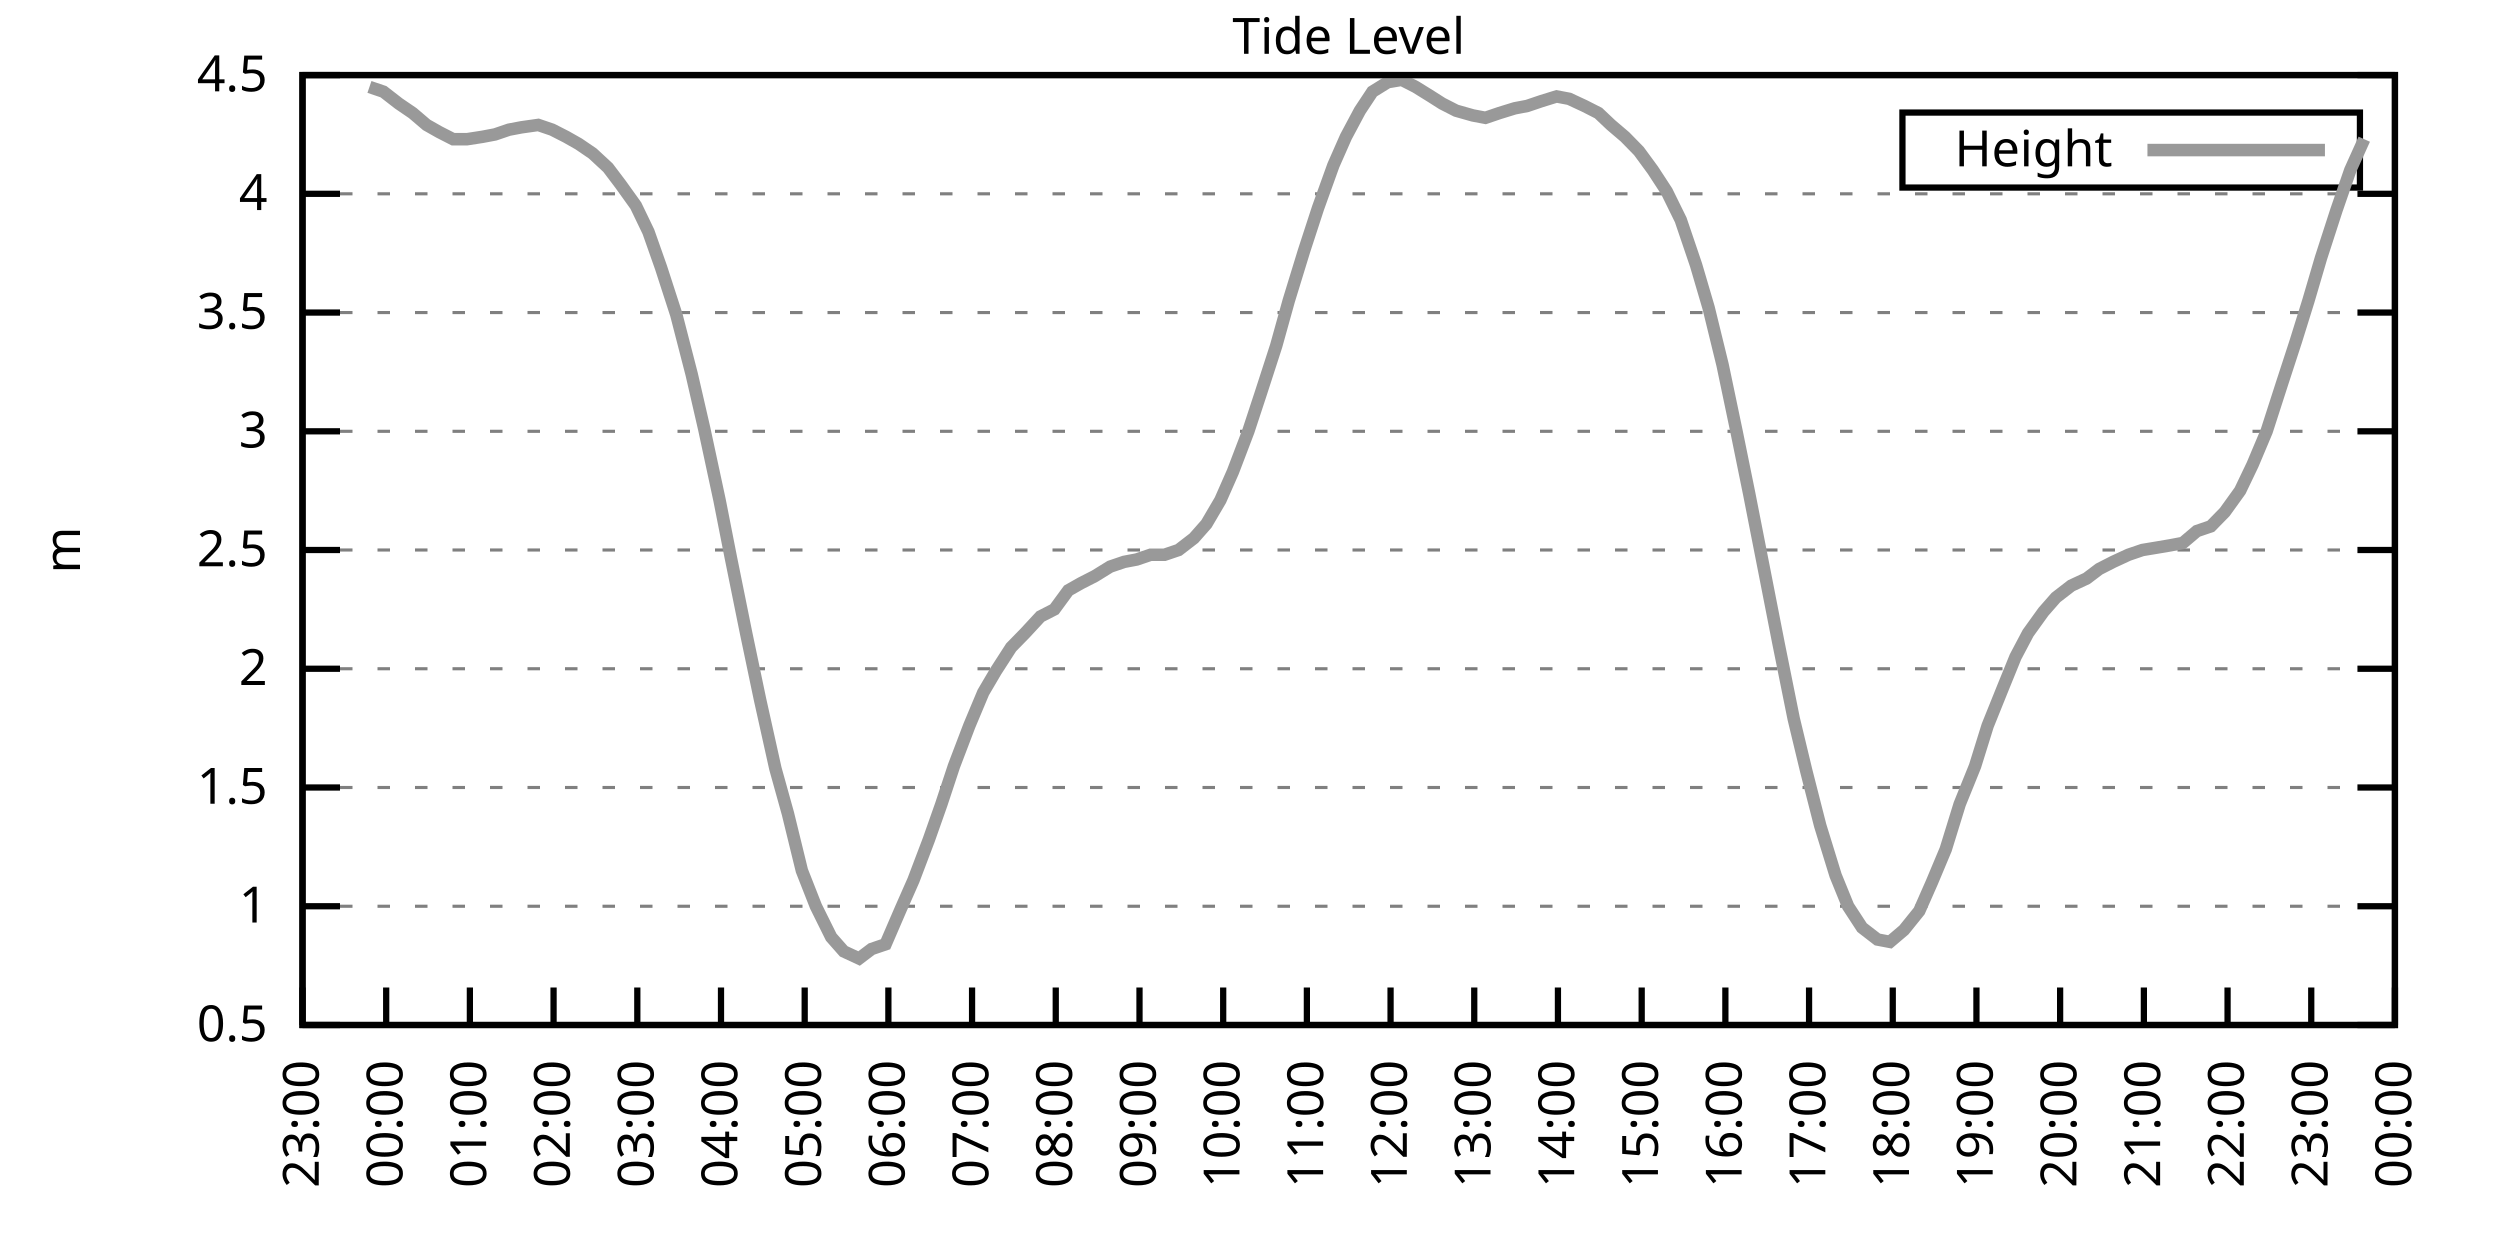
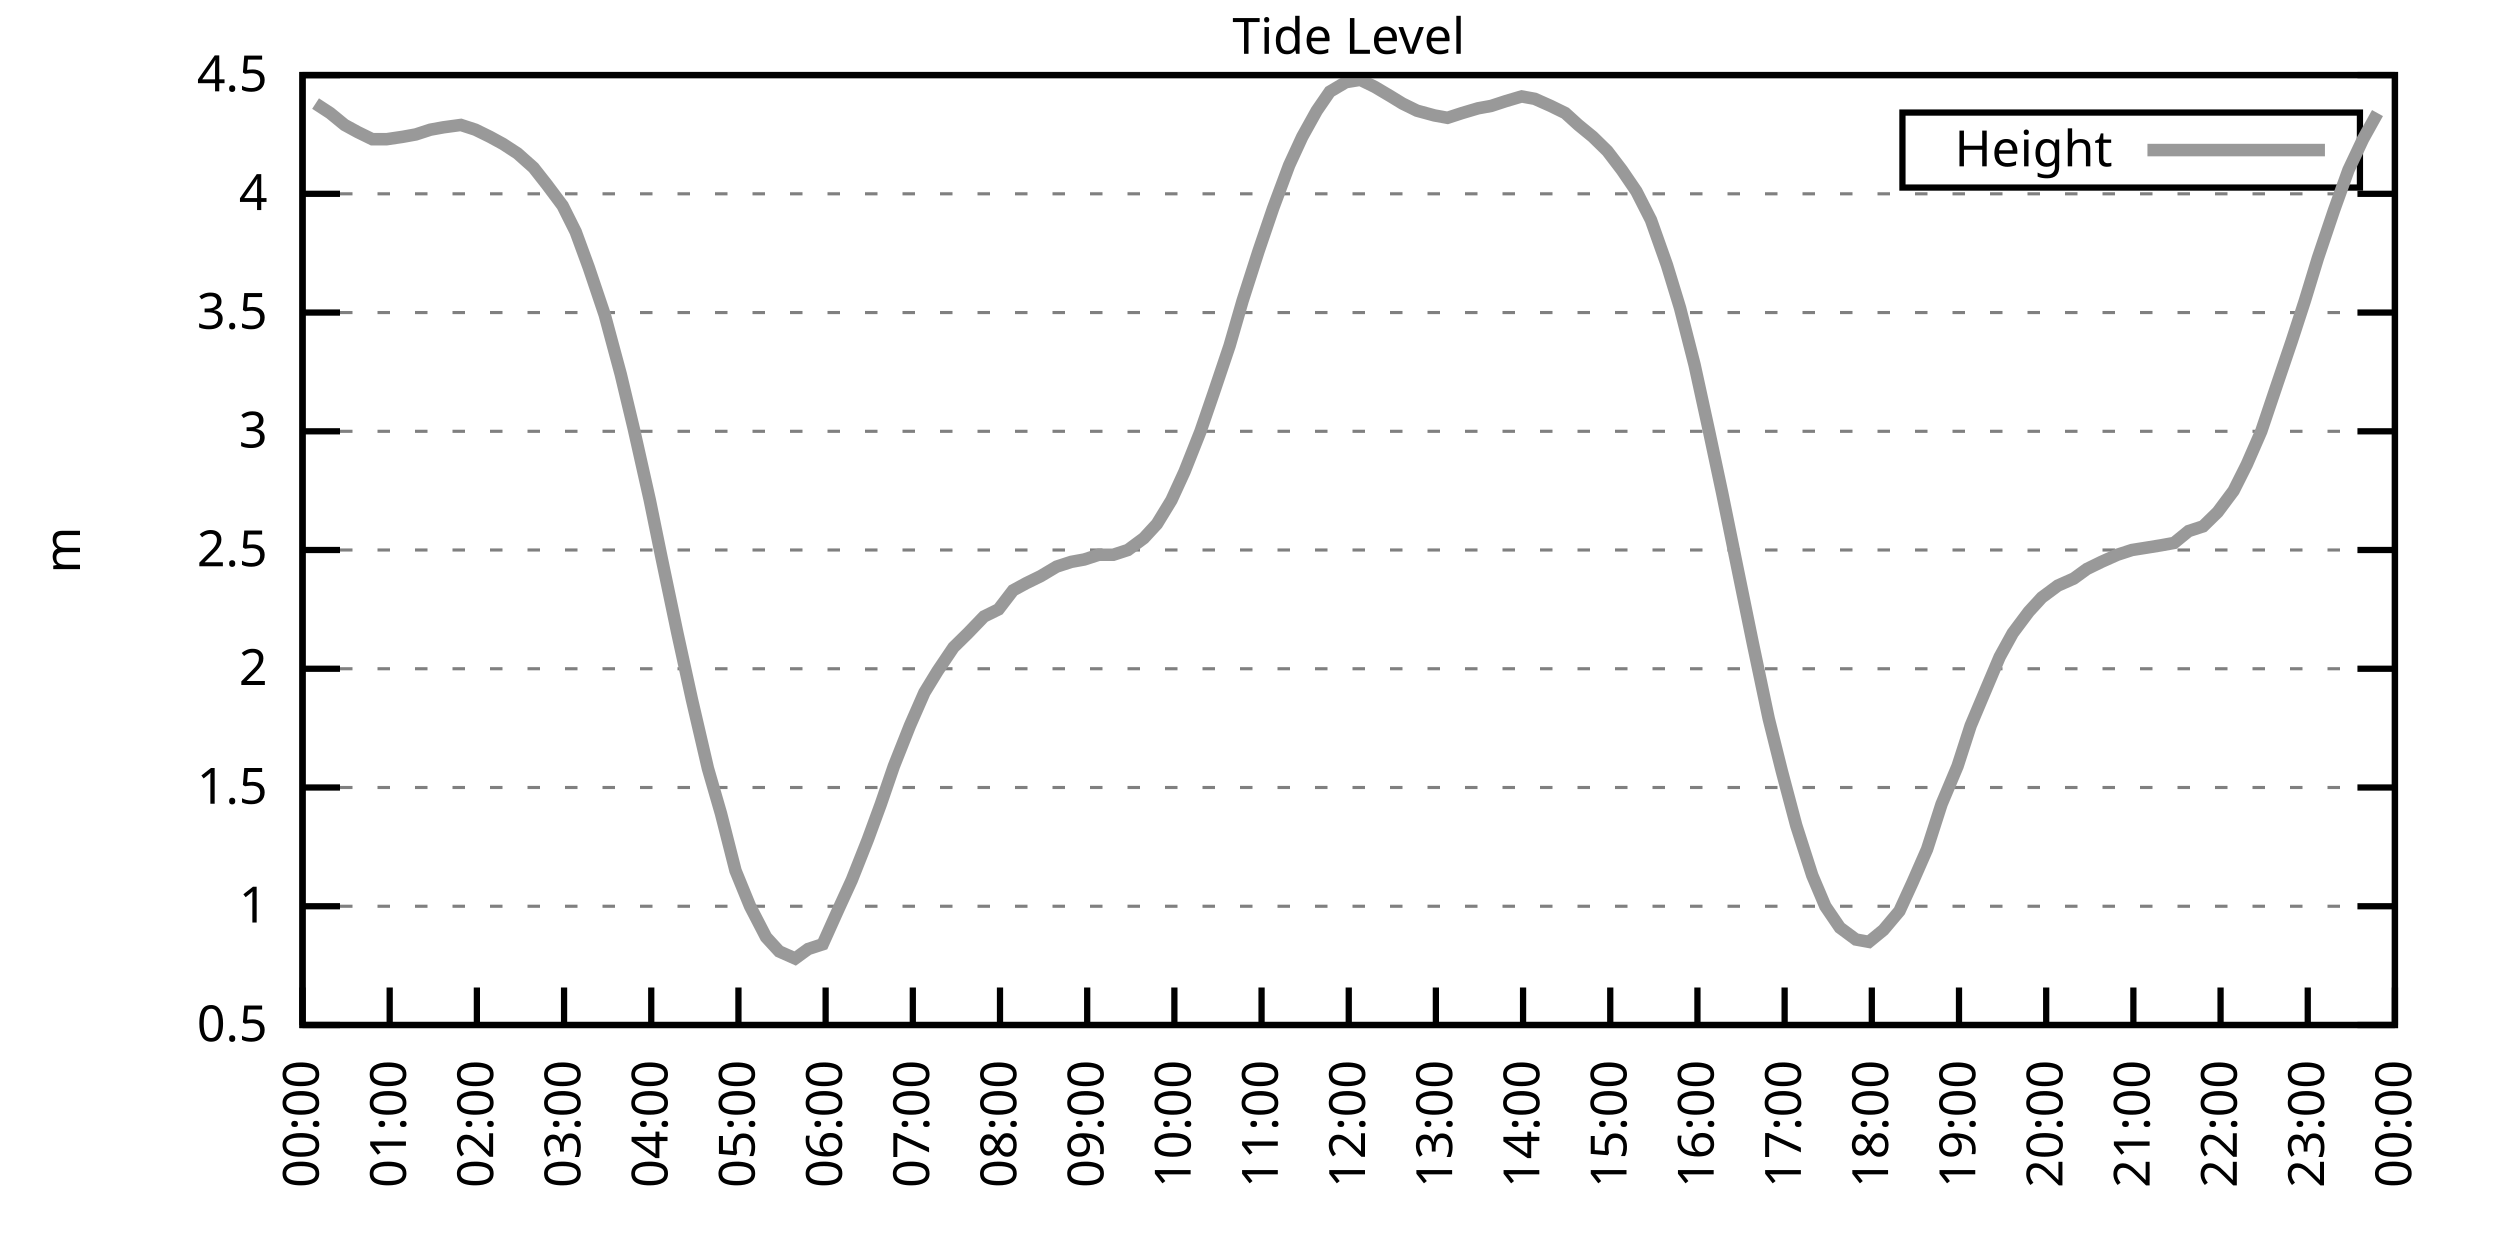
<svg xmlns="http://www.w3.org/2000/svg" xmlns:xlink="http://www.w3.org/1999/xlink" width="400" height="200" viewBox="0 0 400 200">
  <g id="gnuplot_canvas">
    <rect x="0" y="0" width="400" height="200" fill="none" />
    <defs>
      <circle id="gpDot" r="0.5" stroke-width="0.5" stroke="currentColor" />
      <path id="gpPt0" stroke-width="0.333" stroke="currentColor" d="M-1,0 h2 M0,-1 v2" />
      <path id="gpPt1" stroke-width="0.333" stroke="currentColor" d="M-1,-1 L1,1 M1,-1 L-1,1" />
      <path id="gpPt2" stroke-width="0.333" stroke="currentColor" d="M-1,0 L1,0 M0,-1 L0,1 M-1,-1 L1,1 M-1,1 L1,-1" />
      <rect id="gpPt3" stroke-width="0.333" stroke="currentColor" x="-1" y="-1" width="2" height="2" />
      <rect id="gpPt4" stroke-width="0.333" stroke="currentColor" fill="currentColor" x="-1" y="-1" width="2" height="2" />
      <circle id="gpPt5" stroke-width="0.333" stroke="currentColor" cx="0" cy="0" r="1" />
      <use xlink:href="#gpPt5" id="gpPt6" fill="currentColor" stroke="none" />
      <path id="gpPt7" stroke-width="0.333" stroke="currentColor" d="M0,-1.33 L-1.33,0.67 L1.33,0.67 z" />
      <use xlink:href="#gpPt7" id="gpPt8" fill="currentColor" stroke="none" />
      <use xlink:href="#gpPt7" id="gpPt9" stroke="currentColor" transform="rotate(180)" />
      <use xlink:href="#gpPt9" id="gpPt10" fill="currentColor" stroke="none" />
      <use xlink:href="#gpPt3" id="gpPt11" stroke="currentColor" transform="rotate(45)" />
      <use xlink:href="#gpPt11" id="gpPt12" fill="currentColor" stroke="none" />
      <path id="gpPt13" stroke-width="0.333" stroke="currentColor" d="M0,1.330 L1.265,0.411 L0.782,-1.067 L-0.782,-1.076 L-1.265,0.411 z" />
      <use xlink:href="#gpPt13" id="gpPt14" fill="currentColor" stroke="none" />
      <filter id="textbox" filterUnits="objectBoundingBox" x="0" y="0" height="1" width="1">
        <feFlood flood-color="white" flood-opacity="1" result="bgnd" />
        <feComposite in="SourceGraphic" in2="bgnd" operator="atop" />
      </filter>
      <filter id="greybox" filterUnits="objectBoundingBox" x="0" y="0" height="1" width="1">
        <feFlood flood-color="lightgrey" flood-opacity="1" result="grey" />
        <feComposite in="SourceGraphic" in2="grey" operator="atop" />
      </filter>
    </defs>
    <g fill="none" color="white" stroke="currentColor" stroke-width="1.00" stroke-linecap="butt" stroke-linejoin="miter">
</g>
    <g fill="none" color="black" stroke="currentColor" stroke-width="1.00" stroke-linecap="butt" stroke-linejoin="miter">
      <g stroke="none" shape-rendering="crispEdges">
        <polygon fill="rgb(255, 255, 255)" points="48.40,164.00 383.18,164.00 383.18,12.02 48.40,12.02 " />
      </g>
    </g>
    <g fill="none" color="black" stroke="currentColor" stroke-width="1.00" stroke-linecap="butt" stroke-linejoin="miter">
</g>
    <g fill="none" color="black" stroke="black" stroke-width="0.50" stroke-linecap="butt" stroke-linejoin="miter">
</g>
    <g fill="none" color="gray" stroke="currentColor" stroke-width="0.50" stroke-linecap="butt" stroke-linejoin="miter">
      <path stroke="gray" stroke-dasharray="2,4" class="gridline" d="M48.40,164.00 L383.19,164.00  " />
    </g>
    <g fill="none" color="gray" stroke="gray" stroke-width="1.00" stroke-linecap="butt" stroke-linejoin="miter">
</g>
    <g fill="none" color="black" stroke="currentColor" stroke-width="1.00" stroke-linecap="butt" stroke-linejoin="miter">
      <path stroke="black" d="M48.40,164.00 L54.40,164.00 M383.19,164.00 L377.19,164.00  " />
      <g transform="translate(42.80,166.60)" stroke="none" fill="black" font-family="Sans" font-size="8.00" text-anchor="end">
        <text>
          <tspan font-family="Sans"> 0.5</tspan>
        </text>
      </g>
    </g>
    <g fill="none" color="black" stroke="currentColor" stroke-width="1.00" stroke-linecap="butt" stroke-linejoin="miter">
</g>
    <g fill="none" color="black" stroke="black" stroke-width="0.50" stroke-linecap="butt" stroke-linejoin="miter">
</g>
    <g fill="none" color="gray" stroke="currentColor" stroke-width="0.50" stroke-linecap="butt" stroke-linejoin="miter">
      <path stroke="gray" stroke-dasharray="2,4" class="gridline" d="M48.40,145.00 L383.19,145.00  " />
    </g>
    <g fill="none" color="gray" stroke="gray" stroke-width="1.00" stroke-linecap="butt" stroke-linejoin="miter">
</g>
    <g fill="none" color="black" stroke="currentColor" stroke-width="1.00" stroke-linecap="butt" stroke-linejoin="miter">
      <path stroke="black" d="M48.40,145.00 L54.40,145.00 M383.19,145.00 L377.19,145.00  " />
      <g transform="translate(42.80,147.60)" stroke="none" fill="black" font-family="Sans" font-size="8.00" text-anchor="end">
        <text>
          <tspan font-family="Sans"> 1</tspan>
        </text>
      </g>
    </g>
    <g fill="none" color="black" stroke="currentColor" stroke-width="1.00" stroke-linecap="butt" stroke-linejoin="miter">
</g>
    <g fill="none" color="black" stroke="black" stroke-width="0.50" stroke-linecap="butt" stroke-linejoin="miter">
</g>
    <g fill="none" color="gray" stroke="currentColor" stroke-width="0.50" stroke-linecap="butt" stroke-linejoin="miter">
      <path stroke="gray" stroke-dasharray="2,4" class="gridline" d="M48.40,126.00 L383.19,126.00  " />
    </g>
    <g fill="none" color="gray" stroke="gray" stroke-width="1.00" stroke-linecap="butt" stroke-linejoin="miter">
</g>
    <g fill="none" color="black" stroke="currentColor" stroke-width="1.00" stroke-linecap="butt" stroke-linejoin="miter">
      <path stroke="black" d="M48.40,126.00 L54.40,126.00 M383.19,126.00 L377.19,126.00  " />
      <g transform="translate(42.80,128.60)" stroke="none" fill="black" font-family="Sans" font-size="8.00" text-anchor="end">
        <text>
          <tspan font-family="Sans"> 1.5</tspan>
        </text>
      </g>
    </g>
    <g fill="none" color="black" stroke="currentColor" stroke-width="1.00" stroke-linecap="butt" stroke-linejoin="miter">
</g>
    <g fill="none" color="black" stroke="black" stroke-width="0.50" stroke-linecap="butt" stroke-linejoin="miter">
</g>
    <g fill="none" color="gray" stroke="currentColor" stroke-width="0.50" stroke-linecap="butt" stroke-linejoin="miter">
      <path stroke="gray" stroke-dasharray="2,4" class="gridline" d="M48.40,107.00 L383.19,107.00  " />
    </g>
    <g fill="none" color="gray" stroke="gray" stroke-width="1.00" stroke-linecap="butt" stroke-linejoin="miter">
</g>
    <g fill="none" color="black" stroke="currentColor" stroke-width="1.00" stroke-linecap="butt" stroke-linejoin="miter">
      <path stroke="black" d="M48.40,107.00 L54.40,107.00 M383.19,107.00 L377.19,107.00  " />
      <g transform="translate(42.80,109.60)" stroke="none" fill="black" font-family="Sans" font-size="8.00" text-anchor="end">
        <text>
          <tspan font-family="Sans"> 2</tspan>
        </text>
      </g>
    </g>
    <g fill="none" color="black" stroke="currentColor" stroke-width="1.00" stroke-linecap="butt" stroke-linejoin="miter">
</g>
    <g fill="none" color="black" stroke="black" stroke-width="0.50" stroke-linecap="butt" stroke-linejoin="miter">
</g>
    <g fill="none" color="gray" stroke="currentColor" stroke-width="0.50" stroke-linecap="butt" stroke-linejoin="miter">
      <path stroke="gray" stroke-dasharray="2,4" class="gridline" d="M48.40,88.00 L383.19,88.00  " />
    </g>
    <g fill="none" color="gray" stroke="gray" stroke-width="1.00" stroke-linecap="butt" stroke-linejoin="miter">
</g>
    <g fill="none" color="black" stroke="currentColor" stroke-width="1.00" stroke-linecap="butt" stroke-linejoin="miter">
      <path stroke="black" d="M48.40,88.00 L54.40,88.00 M383.19,88.00 L377.19,88.00  " />
      <g transform="translate(42.80,90.60)" stroke="none" fill="black" font-family="Sans" font-size="8.00" text-anchor="end">
        <text>
          <tspan font-family="Sans"> 2.5</tspan>
        </text>
      </g>
    </g>
    <g fill="none" color="black" stroke="currentColor" stroke-width="1.00" stroke-linecap="butt" stroke-linejoin="miter">
</g>
    <g fill="none" color="black" stroke="black" stroke-width="0.50" stroke-linecap="butt" stroke-linejoin="miter">
</g>
    <g fill="none" color="gray" stroke="currentColor" stroke-width="0.50" stroke-linecap="butt" stroke-linejoin="miter">
      <path stroke="gray" stroke-dasharray="2,4" class="gridline" d="M48.40,69.01 L383.19,69.01  " />
    </g>
    <g fill="none" color="gray" stroke="gray" stroke-width="1.00" stroke-linecap="butt" stroke-linejoin="miter">
</g>
    <g fill="none" color="black" stroke="currentColor" stroke-width="1.00" stroke-linecap="butt" stroke-linejoin="miter">
      <path stroke="black" d="M48.40,69.01 L54.40,69.01 M383.19,69.01 L377.19,69.01  " />
      <g transform="translate(42.80,71.61)" stroke="none" fill="black" font-family="Sans" font-size="8.00" text-anchor="end">
        <text>
          <tspan font-family="Sans"> 3</tspan>
        </text>
      </g>
    </g>
    <g fill="none" color="black" stroke="currentColor" stroke-width="1.00" stroke-linecap="butt" stroke-linejoin="miter">
</g>
    <g fill="none" color="black" stroke="black" stroke-width="0.50" stroke-linecap="butt" stroke-linejoin="miter">
</g>
    <g fill="none" color="gray" stroke="currentColor" stroke-width="0.50" stroke-linecap="butt" stroke-linejoin="miter">
      <path stroke="gray" stroke-dasharray="2,4" class="gridline" d="M48.40,50.01 L383.19,50.01  " />
    </g>
    <g fill="none" color="gray" stroke="gray" stroke-width="1.00" stroke-linecap="butt" stroke-linejoin="miter">
</g>
    <g fill="none" color="black" stroke="currentColor" stroke-width="1.00" stroke-linecap="butt" stroke-linejoin="miter">
      <path stroke="black" d="M48.40,50.01 L54.40,50.01 M383.19,50.01 L377.19,50.01  " />
      <g transform="translate(42.80,52.61)" stroke="none" fill="black" font-family="Sans" font-size="8.00" text-anchor="end">
        <text>
          <tspan font-family="Sans"> 3.5</tspan>
        </text>
      </g>
    </g>
    <g fill="none" color="black" stroke="currentColor" stroke-width="1.00" stroke-linecap="butt" stroke-linejoin="miter">
</g>
    <g fill="none" color="black" stroke="black" stroke-width="0.50" stroke-linecap="butt" stroke-linejoin="miter">
</g>
    <g fill="none" color="gray" stroke="currentColor" stroke-width="0.50" stroke-linecap="butt" stroke-linejoin="miter">
      <path stroke="gray" stroke-dasharray="2,4" class="gridline" d="M48.40,31.01 L383.19,31.01  " />
    </g>
    <g fill="none" color="gray" stroke="gray" stroke-width="1.00" stroke-linecap="butt" stroke-linejoin="miter">
</g>
    <g fill="none" color="black" stroke="currentColor" stroke-width="1.00" stroke-linecap="butt" stroke-linejoin="miter">
      <path stroke="black" d="M48.40,31.01 L54.40,31.01 M383.19,31.01 L377.19,31.01  " />
      <g transform="translate(42.80,33.61)" stroke="none" fill="black" font-family="Sans" font-size="8.00" text-anchor="end">
        <text>
          <tspan font-family="Sans"> 4</tspan>
        </text>
      </g>
    </g>
    <g fill="none" color="black" stroke="currentColor" stroke-width="1.00" stroke-linecap="butt" stroke-linejoin="miter">
</g>
    <g fill="none" color="black" stroke="black" stroke-width="0.50" stroke-linecap="butt" stroke-linejoin="miter">
</g>
    <g fill="none" color="gray" stroke="currentColor" stroke-width="0.50" stroke-linecap="butt" stroke-linejoin="miter">
      <path stroke="gray" stroke-dasharray="2,4" class="gridline" d="M48.40,12.01 L383.19,12.01  " />
    </g>
    <g fill="none" color="gray" stroke="gray" stroke-width="1.00" stroke-linecap="butt" stroke-linejoin="miter">
</g>
    <g fill="none" color="black" stroke="currentColor" stroke-width="1.00" stroke-linecap="butt" stroke-linejoin="miter">
      <path stroke="black" d="M48.40,12.01 L54.40,12.01 M383.19,12.01 L377.19,12.01  " />
      <g transform="translate(42.80,14.61)" stroke="none" fill="black" font-family="Sans" font-size="8.00" text-anchor="end">
        <text>
          <tspan font-family="Sans"> 4.5</tspan>
        </text>
      </g>
    </g>
    <g fill="none" color="black" stroke="currentColor" stroke-width="1.00" stroke-linecap="butt" stroke-linejoin="miter">
      <path stroke="black" d="M48.40,164.00 L48.40,158.00  " />
      <g transform="translate(51.00,169.60) rotate(270.00)" stroke="none" fill="black" font-family="Sans" font-size="8.00" text-anchor="end">
        <text>
-           <tspan font-family="Sans">23:00</tspan>
-         </text>
-       </g>
-     </g>
-     <g fill="none" color="black" stroke="currentColor" stroke-width="1.00" stroke-linecap="butt" stroke-linejoin="miter">
-       <path stroke="black" d="M61.79,164.00 L61.79,158.00  " />
-       <g transform="translate(64.39,169.60) rotate(270.00)" stroke="none" fill="black" font-family="Sans" font-size="8.00" text-anchor="end">
-         <text>
          <tspan font-family="Sans">00:00</tspan>
        </text>
      </g>
    </g>
    <g fill="none" color="black" stroke="currentColor" stroke-width="1.00" stroke-linecap="butt" stroke-linejoin="miter">
-       <path stroke="black" d="M75.18,164.00 L75.18,158.00  " />
-       <g transform="translate(77.78,169.60) rotate(270.00)" stroke="none" fill="black" font-family="Sans" font-size="8.00" text-anchor="end">
+       <path stroke="black" d="M62.35,164.00 L62.35,158.00  " />
+       <g transform="translate(64.95,169.60) rotate(270.00)" stroke="none" fill="black" font-family="Sans" font-size="8.00" text-anchor="end">
        <text>
          <tspan font-family="Sans">01:00</tspan>
        </text>
      </g>
    </g>
    <g fill="none" color="black" stroke="currentColor" stroke-width="1.00" stroke-linecap="butt" stroke-linejoin="miter">
-       <path stroke="black" d="M88.57,164.00 L88.57,158.00  " />
-       <g transform="translate(91.17,169.60) rotate(270.00)" stroke="none" fill="black" font-family="Sans" font-size="8.00" text-anchor="end">
+       <path stroke="black" d="M76.30,164.00 L76.30,158.00  " />
+       <g transform="translate(78.90,169.60) rotate(270.00)" stroke="none" fill="black" font-family="Sans" font-size="8.00" text-anchor="end">
        <text>
          <tspan font-family="Sans">02:00</tspan>
        </text>
      </g>
    </g>
    <g fill="none" color="black" stroke="currentColor" stroke-width="1.00" stroke-linecap="butt" stroke-linejoin="miter">
-       <path stroke="black" d="M101.97,164.00 L101.97,158.00  " />
-       <g transform="translate(104.57,169.60) rotate(270.00)" stroke="none" fill="black" font-family="Sans" font-size="8.00" text-anchor="end">
+       <path stroke="black" d="M90.25,164.00 L90.25,158.00  " />
+       <g transform="translate(92.85,169.60) rotate(270.00)" stroke="none" fill="black" font-family="Sans" font-size="8.00" text-anchor="end">
        <text>
          <tspan font-family="Sans">03:00</tspan>
        </text>
      </g>
    </g>
    <g fill="none" color="black" stroke="currentColor" stroke-width="1.00" stroke-linecap="butt" stroke-linejoin="miter">
-       <path stroke="black" d="M115.36,164.00 L115.36,158.00  " />
-       <g transform="translate(117.96,169.60) rotate(270.00)" stroke="none" fill="black" font-family="Sans" font-size="8.00" text-anchor="end">
+       <path stroke="black" d="M104.20,164.00 L104.20,158.00  " />
+       <g transform="translate(106.80,169.60) rotate(270.00)" stroke="none" fill="black" font-family="Sans" font-size="8.00" text-anchor="end">
        <text>
          <tspan font-family="Sans">04:00</tspan>
        </text>
      </g>
    </g>
    <g fill="none" color="black" stroke="currentColor" stroke-width="1.00" stroke-linecap="butt" stroke-linejoin="miter">
-       <path stroke="black" d="M128.75,164.00 L128.75,158.00  " />
-       <g transform="translate(131.35,169.60) rotate(270.00)" stroke="none" fill="black" font-family="Sans" font-size="8.00" text-anchor="end">
+       <path stroke="black" d="M118.15,164.00 L118.15,158.00  " />
+       <g transform="translate(120.75,169.60) rotate(270.00)" stroke="none" fill="black" font-family="Sans" font-size="8.00" text-anchor="end">
        <text>
          <tspan font-family="Sans">05:00</tspan>
        </text>
      </g>
    </g>
    <g fill="none" color="black" stroke="currentColor" stroke-width="1.00" stroke-linecap="butt" stroke-linejoin="miter">
-       <path stroke="black" d="M142.14,164.00 L142.14,158.00  " />
-       <g transform="translate(144.74,169.60) rotate(270.00)" stroke="none" fill="black" font-family="Sans" font-size="8.00" text-anchor="end">
+       <path stroke="black" d="M132.10,164.00 L132.10,158.00  " />
+       <g transform="translate(134.70,169.60) rotate(270.00)" stroke="none" fill="black" font-family="Sans" font-size="8.00" text-anchor="end">
        <text>
          <tspan font-family="Sans">06:00</tspan>
        </text>
      </g>
    </g>
    <g fill="none" color="black" stroke="currentColor" stroke-width="1.00" stroke-linecap="butt" stroke-linejoin="miter">
-       <path stroke="black" d="M155.53,164.00 L155.53,158.00  " />
-       <g transform="translate(158.13,169.60) rotate(270.00)" stroke="none" fill="black" font-family="Sans" font-size="8.00" text-anchor="end">
+       <path stroke="black" d="M146.05,164.00 L146.05,158.00  " />
+       <g transform="translate(148.65,169.60) rotate(270.00)" stroke="none" fill="black" font-family="Sans" font-size="8.00" text-anchor="end">
        <text>
          <tspan font-family="Sans">07:00</tspan>
        </text>
      </g>
    </g>
    <g fill="none" color="black" stroke="currentColor" stroke-width="1.00" stroke-linecap="butt" stroke-linejoin="miter">
-       <path stroke="black" d="M168.92,164.00 L168.92,158.00  " />
-       <g transform="translate(171.52,169.60) rotate(270.00)" stroke="none" fill="black" font-family="Sans" font-size="8.00" text-anchor="end">
+       <path stroke="black" d="M160.00,164.00 L160.00,158.00  " />
+       <g transform="translate(162.60,169.60) rotate(270.00)" stroke="none" fill="black" font-family="Sans" font-size="8.00" text-anchor="end">
        <text>
          <tspan font-family="Sans">08:00</tspan>
        </text>
      </g>
    </g>
    <g fill="none" color="black" stroke="currentColor" stroke-width="1.00" stroke-linecap="butt" stroke-linejoin="miter">
-       <path stroke="black" d="M182.32,164.00 L182.32,158.00  " />
-       <g transform="translate(184.92,169.60) rotate(270.00)" stroke="none" fill="black" font-family="Sans" font-size="8.00" text-anchor="end">
+       <path stroke="black" d="M173.95,164.00 L173.95,158.00  " />
+       <g transform="translate(176.55,169.60) rotate(270.00)" stroke="none" fill="black" font-family="Sans" font-size="8.00" text-anchor="end">
        <text>
          <tspan font-family="Sans">09:00</tspan>
        </text>
      </g>
    </g>
    <g fill="none" color="black" stroke="currentColor" stroke-width="1.00" stroke-linecap="butt" stroke-linejoin="miter">
-       <path stroke="black" d="M195.71,164.00 L195.71,158.00  " />
-       <g transform="translate(198.31,169.60) rotate(270.00)" stroke="none" fill="black" font-family="Sans" font-size="8.00" text-anchor="end">
+       <path stroke="black" d="M187.90,164.00 L187.90,158.00  " />
+       <g transform="translate(190.50,169.60) rotate(270.00)" stroke="none" fill="black" font-family="Sans" font-size="8.00" text-anchor="end">
        <text>
          <tspan font-family="Sans">10:00</tspan>
        </text>
      </g>
    </g>
    <g fill="none" color="black" stroke="currentColor" stroke-width="1.00" stroke-linecap="butt" stroke-linejoin="miter">
-       <path stroke="black" d="M209.10,164.00 L209.10,158.00  " />
-       <g transform="translate(211.70,169.60) rotate(270.00)" stroke="none" fill="black" font-family="Sans" font-size="8.00" text-anchor="end">
+       <path stroke="black" d="M201.85,164.00 L201.85,158.00  " />
+       <g transform="translate(204.45,169.60) rotate(270.00)" stroke="none" fill="black" font-family="Sans" font-size="8.00" text-anchor="end">
        <text>
          <tspan font-family="Sans">11:00</tspan>
        </text>
      </g>
    </g>
    <g fill="none" color="black" stroke="currentColor" stroke-width="1.00" stroke-linecap="butt" stroke-linejoin="miter">
-       <path stroke="black" d="M222.49,164.00 L222.49,158.00  " />
-       <g transform="translate(225.09,169.60) rotate(270.00)" stroke="none" fill="black" font-family="Sans" font-size="8.00" text-anchor="end">
+       <path stroke="black" d="M215.80,164.00 L215.80,158.00  " />
+       <g transform="translate(218.40,169.60) rotate(270.00)" stroke="none" fill="black" font-family="Sans" font-size="8.00" text-anchor="end">
        <text>
          <tspan font-family="Sans">12:00</tspan>
        </text>
      </g>
    </g>
    <g fill="none" color="black" stroke="currentColor" stroke-width="1.00" stroke-linecap="butt" stroke-linejoin="miter">
-       <path stroke="black" d="M235.88,164.00 L235.88,158.00  " />
-       <g transform="translate(238.48,169.60) rotate(270.00)" stroke="none" fill="black" font-family="Sans" font-size="8.00" text-anchor="end">
+       <path stroke="black" d="M229.74,164.00 L229.74,158.00  " />
+       <g transform="translate(232.34,169.60) rotate(270.00)" stroke="none" fill="black" font-family="Sans" font-size="8.00" text-anchor="end">
        <text>
          <tspan font-family="Sans">13:00</tspan>
        </text>
      </g>
    </g>
    <g fill="none" color="black" stroke="currentColor" stroke-width="1.00" stroke-linecap="butt" stroke-linejoin="miter">
-       <path stroke="black" d="M249.27,164.00 L249.27,158.00  " />
-       <g transform="translate(251.87,169.60) rotate(270.00)" stroke="none" fill="black" font-family="Sans" font-size="8.00" text-anchor="end">
+       <path stroke="black" d="M243.69,164.00 L243.69,158.00  " />
+       <g transform="translate(246.29,169.60) rotate(270.00)" stroke="none" fill="black" font-family="Sans" font-size="8.00" text-anchor="end">
        <text>
          <tspan font-family="Sans">14:00</tspan>
        </text>
      </g>
    </g>
    <g fill="none" color="black" stroke="currentColor" stroke-width="1.00" stroke-linecap="butt" stroke-linejoin="miter">
-       <path stroke="black" d="M262.67,164.00 L262.67,158.00  " />
-       <g transform="translate(265.27,169.60) rotate(270.00)" stroke="none" fill="black" font-family="Sans" font-size="8.00" text-anchor="end">
+       <path stroke="black" d="M257.64,164.00 L257.64,158.00  " />
+       <g transform="translate(260.24,169.60) rotate(270.00)" stroke="none" fill="black" font-family="Sans" font-size="8.00" text-anchor="end">
        <text>
          <tspan font-family="Sans">15:00</tspan>
        </text>
      </g>
    </g>
    <g fill="none" color="black" stroke="currentColor" stroke-width="1.00" stroke-linecap="butt" stroke-linejoin="miter">
-       <path stroke="black" d="M276.06,164.00 L276.06,158.00  " />
-       <g transform="translate(278.66,169.60) rotate(270.00)" stroke="none" fill="black" font-family="Sans" font-size="8.00" text-anchor="end">
+       <path stroke="black" d="M271.59,164.00 L271.59,158.00  " />
+       <g transform="translate(274.19,169.60) rotate(270.00)" stroke="none" fill="black" font-family="Sans" font-size="8.00" text-anchor="end">
        <text>
          <tspan font-family="Sans">16:00</tspan>
        </text>
      </g>
    </g>
    <g fill="none" color="black" stroke="currentColor" stroke-width="1.00" stroke-linecap="butt" stroke-linejoin="miter">
-       <path stroke="black" d="M289.45,164.00 L289.45,158.00  " />
-       <g transform="translate(292.05,169.60) rotate(270.00)" stroke="none" fill="black" font-family="Sans" font-size="8.00" text-anchor="end">
+       <path stroke="black" d="M285.54,164.00 L285.54,158.00  " />
+       <g transform="translate(288.14,169.60) rotate(270.00)" stroke="none" fill="black" font-family="Sans" font-size="8.00" text-anchor="end">
        <text>
          <tspan font-family="Sans">17:00</tspan>
        </text>
      </g>
    </g>
    <g fill="none" color="black" stroke="currentColor" stroke-width="1.00" stroke-linecap="butt" stroke-linejoin="miter">
-       <path stroke="black" d="M302.84,164.00 L302.84,158.00  " />
-       <g transform="translate(305.44,169.60) rotate(270.00)" stroke="none" fill="black" font-family="Sans" font-size="8.00" text-anchor="end">
+       <path stroke="black" d="M299.49,164.00 L299.49,158.00  " />
+       <g transform="translate(302.09,169.60) rotate(270.00)" stroke="none" fill="black" font-family="Sans" font-size="8.00" text-anchor="end">
        <text>
          <tspan font-family="Sans">18:00</tspan>
        </text>
      </g>
    </g>
    <g fill="none" color="black" stroke="currentColor" stroke-width="1.00" stroke-linecap="butt" stroke-linejoin="miter">
-       <path stroke="black" d="M316.23,164.00 L316.23,158.00  " />
-       <g transform="translate(318.83,169.60) rotate(270.00)" stroke="none" fill="black" font-family="Sans" font-size="8.00" text-anchor="end">
+       <path stroke="black" d="M313.44,164.00 L313.44,158.00  " />
+       <g transform="translate(316.04,169.60) rotate(270.00)" stroke="none" fill="black" font-family="Sans" font-size="8.00" text-anchor="end">
        <text>
          <tspan font-family="Sans">19:00</tspan>
        </text>
      </g>
    </g>
    <g fill="none" color="black" stroke="currentColor" stroke-width="1.00" stroke-linecap="butt" stroke-linejoin="miter">
-       <path stroke="black" d="M329.62,164.00 L329.62,158.00  " />
-       <g transform="translate(332.22,169.60) rotate(270.00)" stroke="none" fill="black" font-family="Sans" font-size="8.00" text-anchor="end">
+       <path stroke="black" d="M327.39,164.00 L327.39,158.00  " />
+       <g transform="translate(329.99,169.60) rotate(270.00)" stroke="none" fill="black" font-family="Sans" font-size="8.00" text-anchor="end">
        <text>
          <tspan font-family="Sans">20:00</tspan>
        </text>
      </g>
    </g>
    <g fill="none" color="black" stroke="currentColor" stroke-width="1.00" stroke-linecap="butt" stroke-linejoin="miter">
-       <path stroke="black" d="M343.02,164.00 L343.02,158.00  " />
-       <g transform="translate(345.62,169.60) rotate(270.00)" stroke="none" fill="black" font-family="Sans" font-size="8.00" text-anchor="end">
+       <path stroke="black" d="M341.34,164.00 L341.34,158.00  " />
+       <g transform="translate(343.94,169.60) rotate(270.00)" stroke="none" fill="black" font-family="Sans" font-size="8.00" text-anchor="end">
        <text>
          <tspan font-family="Sans">21:00</tspan>
        </text>
      </g>
    </g>
    <g fill="none" color="black" stroke="currentColor" stroke-width="1.00" stroke-linecap="butt" stroke-linejoin="miter">
-       <path stroke="black" d="M356.41,164.00 L356.41,158.00  " />
-       <g transform="translate(359.01,169.60) rotate(270.00)" stroke="none" fill="black" font-family="Sans" font-size="8.00" text-anchor="end">
+       <path stroke="black" d="M355.29,164.00 L355.29,158.00  " />
+       <g transform="translate(357.89,169.60) rotate(270.00)" stroke="none" fill="black" font-family="Sans" font-size="8.00" text-anchor="end">
        <text>
          <tspan font-family="Sans">22:00</tspan>
        </text>
      </g>
    </g>
    <g fill="none" color="black" stroke="currentColor" stroke-width="1.00" stroke-linecap="butt" stroke-linejoin="miter">
-       <path stroke="black" d="M369.80,164.00 L369.80,158.00  " />
-       <g transform="translate(372.40,169.60) rotate(270.00)" stroke="none" fill="black" font-family="Sans" font-size="8.00" text-anchor="end">
+       <path stroke="black" d="M369.24,164.00 L369.24,158.00  " />
+       <g transform="translate(371.84,169.60) rotate(270.00)" stroke="none" fill="black" font-family="Sans" font-size="8.00" text-anchor="end">
        <text>
          <tspan font-family="Sans">23:00</tspan>
        </text>
      </g>
    </g>
    <g fill="none" color="black" stroke="currentColor" stroke-width="1.00" stroke-linecap="butt" stroke-linejoin="miter">
      <path stroke="black" d="M383.19,164.00 L383.19,158.00  " />
      <g transform="translate(385.79,169.60) rotate(270.00)" stroke="none" fill="black" font-family="Sans" font-size="8.00" text-anchor="end">
        <text>
          <tspan font-family="Sans">00:00</tspan>
        </text>
      </g>
    </g>
    <g fill="none" color="black" stroke="currentColor" stroke-width="1.00" stroke-linecap="butt" stroke-linejoin="miter">
</g>
    <g fill="none" color="black" stroke="currentColor" stroke-width="1.00" stroke-linecap="butt" stroke-linejoin="miter">
      <path stroke="black" d="M48.40,12.01 L48.40,164.00 L383.19,164.00 L383.19,12.01 L48.40,12.01 Z  " />
    </g>
    <g fill="none" color="black" stroke="currentColor" stroke-width="1.00" stroke-linecap="butt" stroke-linejoin="miter">
</g>
    <g fill="none" color="black" stroke="currentColor" stroke-width="1.00" stroke-linecap="butt" stroke-linejoin="miter">
      <path stroke="black" d="M304.39,30.01 L304.39,18.01 L377.59,18.01 L377.59,30.01 L304.39,30.01 Z  " />
    </g>
    <g id="Tide_level_plot_1">
      <g fill="none" color="white" stroke="black" stroke-width="2.00" stroke-linecap="butt" stroke-linejoin="miter">
</g>
      <g fill="none" color="black" stroke="currentColor" stroke-width="2.00" stroke-linecap="butt" stroke-linejoin="miter">
        <g transform="translate(337.99,26.61)" stroke="none" fill="black" font-family="Sans" font-size="8.00" text-anchor="end">
          <text>
            <tspan font-family="Sans">Height</tspan>
          </text>
        </g>
      </g>
      <g fill="none" color="black" stroke="currentColor" stroke-width="2.00" stroke-linecap="butt" stroke-linejoin="miter">
-         <path stroke="rgb(153, 153, 153)" d="M343.59,24.01 L371.99,24.01 M59.11,13.91 L61.35,14.67 L63.80,16.57 L66.03,18.09 L68.26,19.99 L70.27,21.13   L72.50,22.27 L74.74,22.27 L77.19,21.89 L79.20,21.51 L81.43,20.75 L83.44,20.37 L86.12,19.99 L88.35,20.75   L90.58,21.89 L92.59,23.03 L94.82,24.55 L97.28,26.83 L99.29,29.49 L101.74,32.91 L103.75,37.09 L105.76,42.79   L108.22,50.39 L110.67,59.89 L112.68,68.63 L115.13,80.03 L116.92,89.14 L119.38,101.30 L121.61,111.94 L124.06,122.96   L126.07,130.18 L128.30,139.30 L130.54,145.00 L132.99,149.94 L135.00,152.22 L137.45,153.36 L139.46,151.84 L141.69,151.08   L144.15,145.38 L146.16,140.82 L148.61,134.36 L150.62,128.66 L152.63,122.58 L155.09,116.12 L157.32,110.80 L159.33,107.38   L161.78,103.58 L164.01,101.30 L166.47,98.64 L168.70,97.50 L170.93,94.46 L172.94,93.32 L175.17,92.18 L177.63,90.66   L179.86,89.90 L181.87,89.52 L184.10,88.76 L186.33,88.76 L188.57,88.00 L191.02,86.11 L193.03,83.83 L195.26,80.03   L197.27,75.47 L199.73,69.01 L201.73,62.93 L204.19,55.33 L206.20,48.11 L208.65,40.13 L210.88,33.29 L213.34,26.45   L215.35,21.89 L217.58,17.71 L219.59,14.67 L222.04,13.15 L224.28,12.77 L226.51,13.91 L228.96,15.43 L230.75,16.57   L232.98,17.71 L235.66,18.47 L237.67,18.85 L239.90,18.09 L242.36,17.33 L244.36,16.95 L246.60,16.19 L249.05,15.43   L251.06,15.81 L253.51,16.95 L255.75,18.09 L257.76,19.99 L259.99,21.89 L262.22,24.17 L264.45,27.21 L266.68,30.63   L268.92,35.19 L271.37,42.41 L273.38,49.25 L275.61,58.37 L277.84,69.01 L279.85,78.89 L282.31,91.42 L284.54,102.82   L286.99,114.98 L289.00,123.34 L291.23,132.08 L293.69,140.06 L295.70,145.00 L297.93,148.42 L300.39,150.32 L302.39,150.70   L304.63,148.80 L307.08,145.76 L309.09,141.20 L311.32,135.88 L313.55,128.66 L316.01,122.58 L318.02,116.12 L320.47,110.04   L322.48,105.10 L324.49,101.30 L326.95,97.88 L328.95,95.60 L331.41,93.70 L333.86,92.56 L335.87,91.04 L338.10,89.90   L340.56,88.76 L342.79,88.00 L345.02,87.63 L347.26,87.25 L349.26,86.87 L351.50,84.97 L353.73,84.21 L355.96,81.93   L358.42,78.51 L360.42,74.33 L362.66,69.01 L365.11,61.41 L367.34,54.57 L369.35,48.11 L371.36,41.27 L373.82,33.67   L376.05,27.21 L378.28,22.27  " />
+         <path stroke="rgb(153, 153, 153)" d="M343.59,24.01 L371.99,24.01 M50.49,16.57 L52.82,18.09 L55.14,19.99 L57.23,21.13 L59.56,22.27 L61.88,22.27   L64.44,21.89 L66.53,21.51 L68.86,20.75 L70.95,20.37 L73.74,19.99 L76.07,20.75 L78.39,21.89 L80.48,23.03   L82.81,24.55 L85.37,26.83 L87.46,29.49 L90.02,32.91 L92.11,37.09 L94.20,42.79 L96.76,50.39 L99.32,59.89   L101.41,68.63 L103.97,80.03 L105.83,89.14 L108.38,101.30 L110.71,111.94 L113.27,122.96 L115.36,130.18 L117.68,139.30   L120.01,145.00 L122.57,149.94 L124.66,152.22 L127.22,153.36 L129.31,151.84 L131.63,151.08 L134.19,145.38 L136.28,140.82   L138.84,134.36 L140.93,128.66 L143.02,122.58 L145.58,116.12 L147.91,110.80 L150.00,107.38 L152.56,103.58 L154.88,101.30   L157.44,98.64 L159.76,97.50 L162.09,94.46 L164.18,93.32 L166.51,92.18 L169.06,90.66 L171.39,89.90 L173.48,89.52   L175.81,88.76 L178.13,88.76 L180.46,88.00 L183.01,86.11 L185.11,83.83 L187.43,80.03 L189.52,75.47 L192.08,69.01   L194.17,62.93 L196.73,55.33 L198.82,48.11 L201.38,40.13 L203.71,33.29 L206.26,26.45 L208.36,21.89 L210.68,17.71   L212.77,14.67 L215.33,13.15 L217.65,12.77 L219.98,13.91 L222.54,15.43 L224.40,16.57 L226.72,17.71 L229.51,18.47   L231.60,18.85 L233.93,18.09 L236.49,17.33 L238.58,16.95 L240.90,16.19 L243.46,15.43 L245.55,15.81 L248.11,16.95   L250.44,18.09 L252.53,19.99 L254.85,21.89 L257.18,24.17 L259.50,27.21 L261.83,30.63 L264.15,35.19 L266.71,42.41   L268.80,49.25 L271.13,58.37 L273.45,69.01 L275.55,78.89 L278.10,91.42 L280.43,102.82 L282.99,114.98 L285.08,123.34   L287.40,132.08 L289.96,140.06 L292.05,145.00 L294.38,148.42 L296.94,150.32 L299.03,150.70 L301.35,148.80 L303.91,145.76   L306.00,141.20 L308.33,135.88 L310.65,128.66 L313.21,122.58 L315.30,116.12 L317.86,110.04 L319.95,105.10 L322.04,101.30   L324.60,97.88 L326.69,95.60 L329.25,93.70 L331.81,92.56 L333.90,91.04 L336.23,89.90 L338.78,88.76 L341.11,88.00   L343.43,87.63 L345.76,87.25 L347.85,86.87 L350.18,84.97 L352.50,84.21 L354.83,81.93 L357.38,78.51 L359.48,74.33   L361.80,69.01 L364.36,61.41 L366.68,54.57 L368.78,48.11 L370.87,41.27 L373.43,33.67 L375.75,27.21 L378.08,22.27   L380.40,18.09  " />
      </g>
    </g>
    <g fill="none" color="black" stroke="currentColor" stroke-width="2.00" stroke-linecap="butt" stroke-linejoin="miter">
</g>
    <g fill="none" color="black" stroke="black" stroke-width="1.00" stroke-linecap="butt" stroke-linejoin="miter">
</g>
    <g fill="none" color="black" stroke="currentColor" stroke-width="1.00" stroke-linecap="butt" stroke-linejoin="miter">
      <path stroke="black" d="M48.40,12.01 L48.40,164.00 L383.19,164.00 L383.19,12.01 L48.40,12.01 Z  " />
      <g transform="translate(12.80,88.01) rotate(270.00)" stroke="none" fill="black" font-family="Sans" font-size="8.00" text-anchor="middle">
        <text>
          <tspan font-family="Sans">m</tspan>
        </text>
      </g>
    </g>
    <g fill="none" color="black" stroke="currentColor" stroke-width="1.00" stroke-linecap="butt" stroke-linejoin="miter">
</g>
    <g fill="none" color="black" stroke="currentColor" stroke-width="1.00" stroke-linecap="butt" stroke-linejoin="miter">
      <g transform="translate(215.79,8.61)" stroke="none" fill="black" font-family="Sans" font-size="8.00" text-anchor="middle">
        <text>
          <tspan font-family="Sans">Tide Level</tspan>
        </text>
      </g>
    </g>
    <g fill="none" color="black" stroke="currentColor" stroke-width="1.00" stroke-linecap="butt" stroke-linejoin="miter">
</g>
  </g>
</svg>
